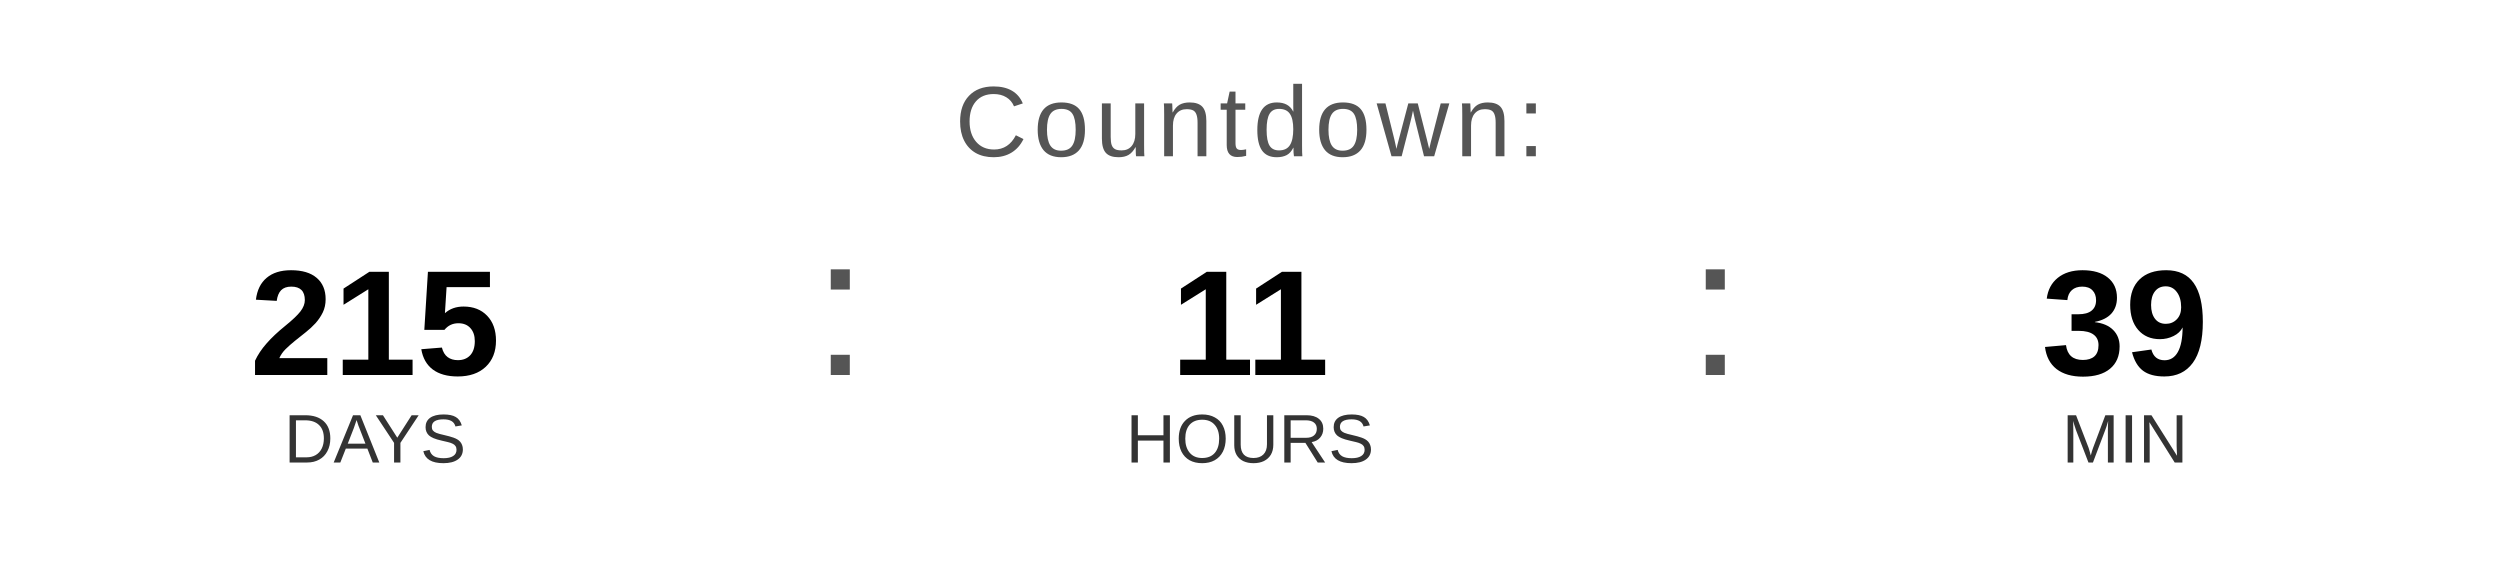
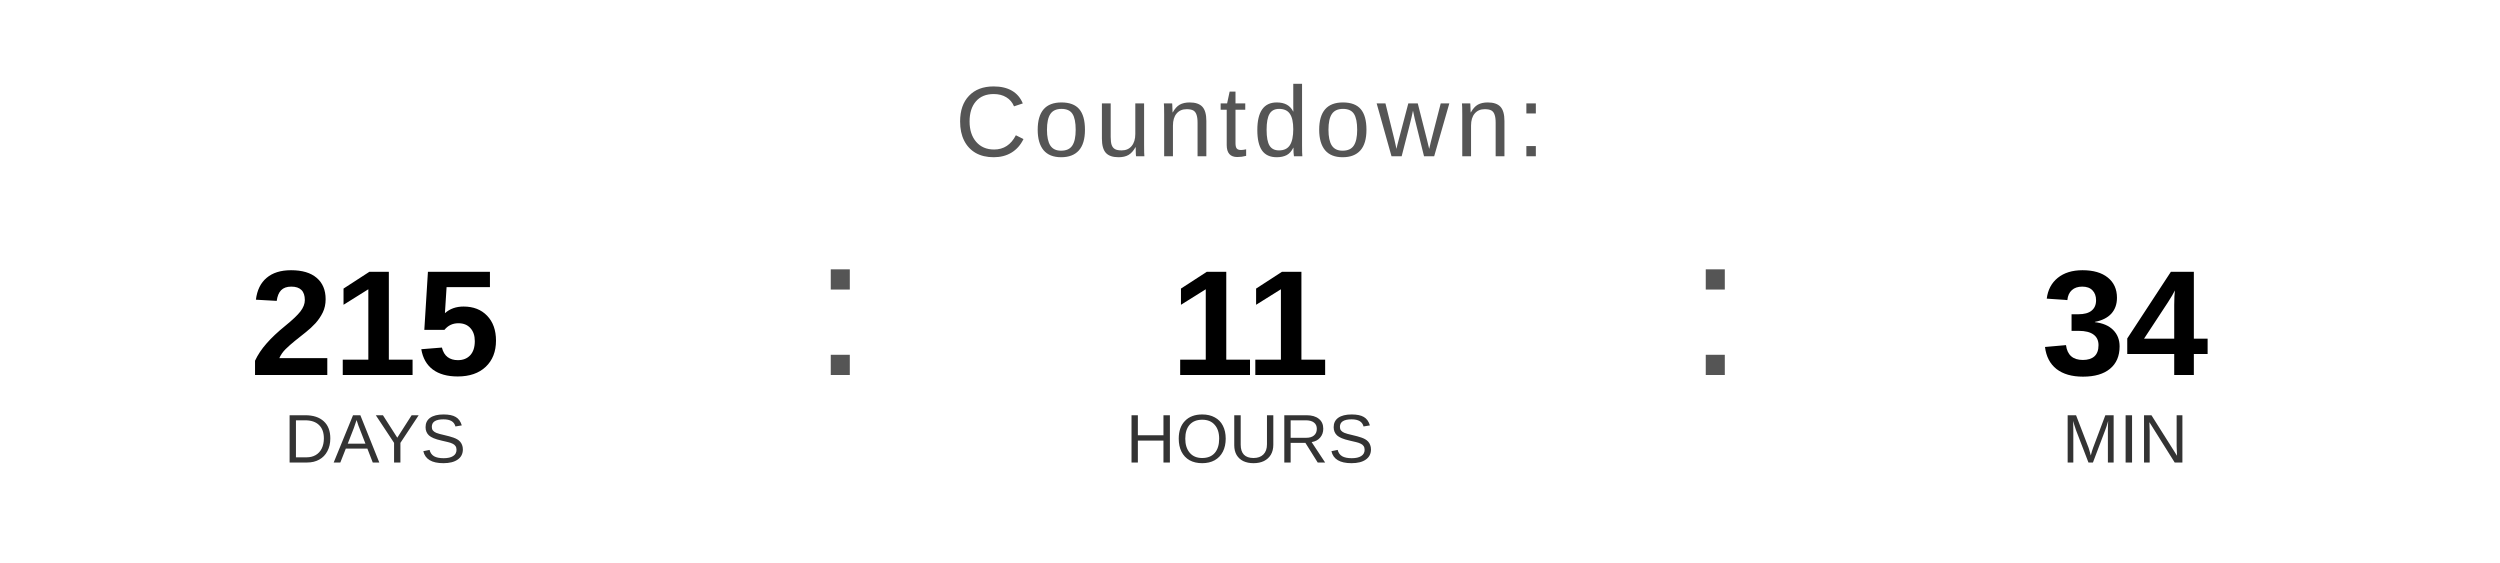
<svg xmlns="http://www.w3.org/2000/svg" width="400" height="90" viewBox="0 0 400 90">
  <text x="200" y="25" font-family="Arial, Helvetica, sans-serif" font-size="16" fill="#555555" text-anchor="middle" letter-spacing="1">
    Countdown:
  </text>
  <text x="60" y="60" font-family="Arial, Helvetica, sans-serif" font-size="24" font-weight="bold" fill="#000000" text-anchor="middle">215</text>
  <text x="60" y="74" font-family="Arial, Helvetica, sans-serif" font-size="11" fill="#333333" text-anchor="middle">DAYS</text>
  <text x="130" y="60" font-family="Arial, sans-serif" font-size="32" fill="#555555">:</text>
  <text x="200" y="60" font-family="Arial, Helvetica, sans-serif" font-size="24" font-weight="bold" fill="#000000" text-anchor="middle">11</text>
  <text x="200" y="74" font-family="Arial, Helvetica, sans-serif" font-size="11" fill="#333333" text-anchor="middle">HOURS</text>
  <text x="270" y="60" font-family="Arial, sans-serif" font-size="32" fill="#555555">:</text>
-   <text x="340" y="60" font-family="Arial, Helvetica, sans-serif" font-size="24" font-weight="bold" fill="#000000" text-anchor="middle">39</text>
+   <text x="340" y="60" font-family="Arial, Helvetica, sans-serif" font-size="24" font-weight="bold" fill="#000000" text-anchor="middle">34</text>
  <text x="340" y="74" font-family="Arial, Helvetica, sans-serif" font-size="11" fill="#333333" text-anchor="middle">MIN</text>
</svg>
